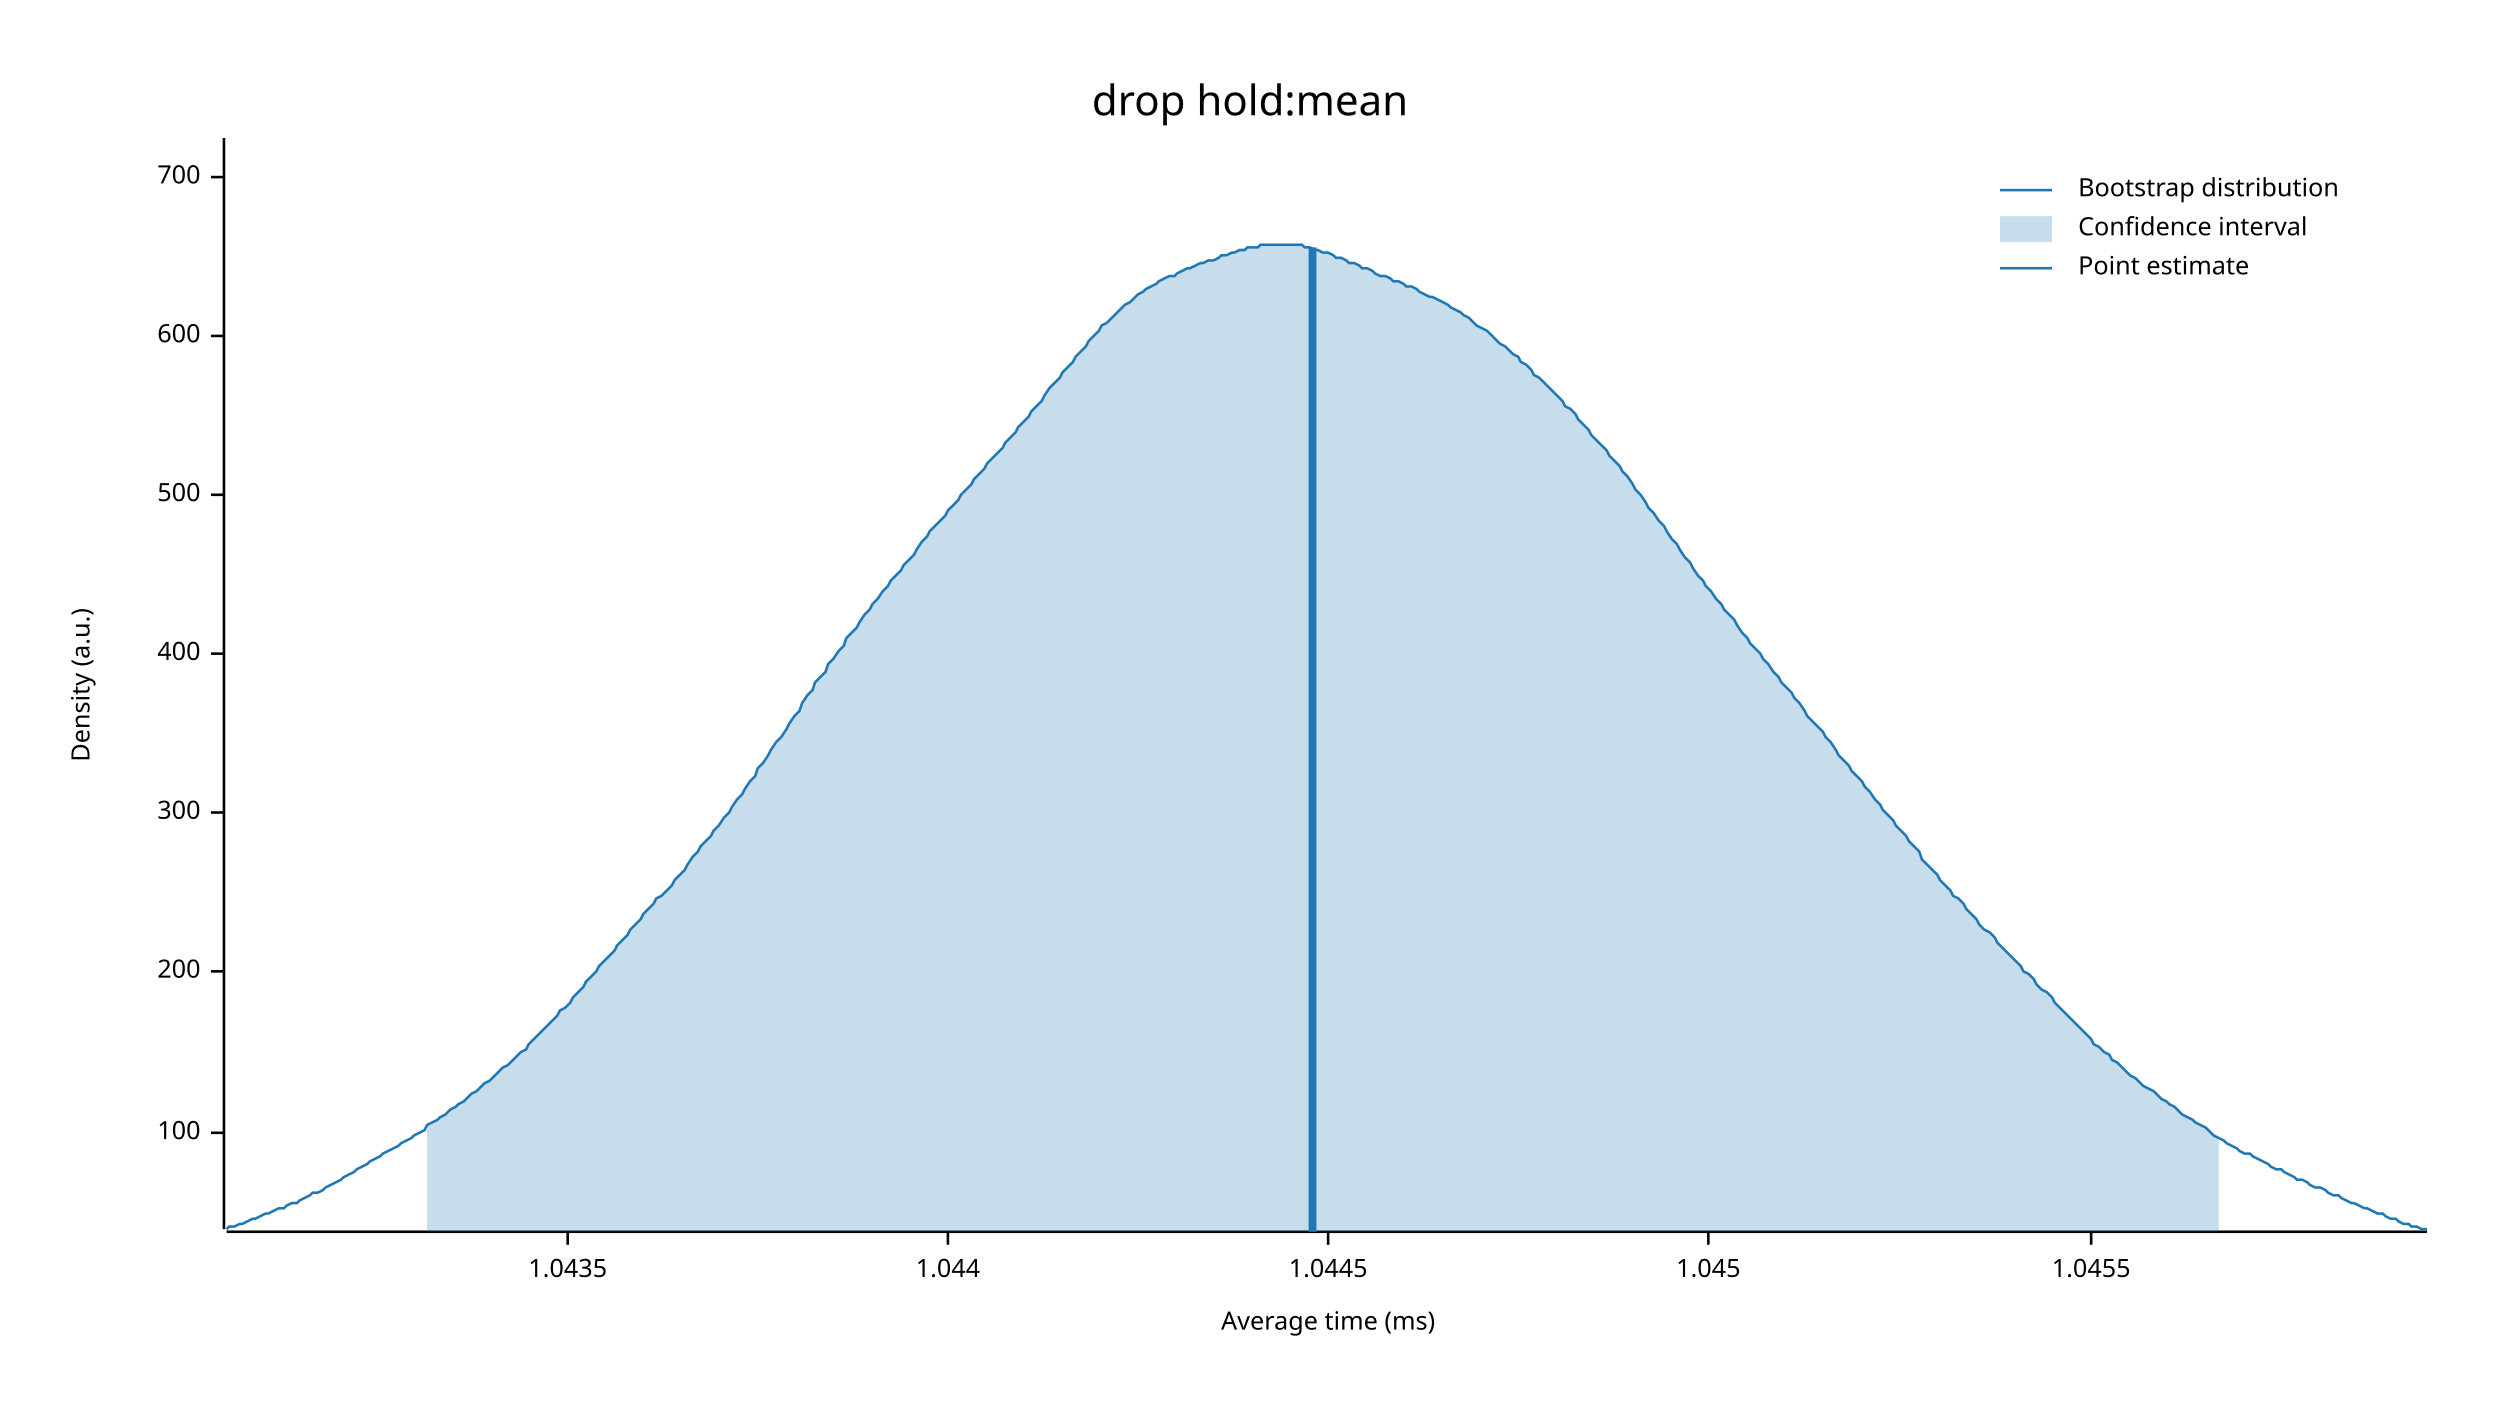
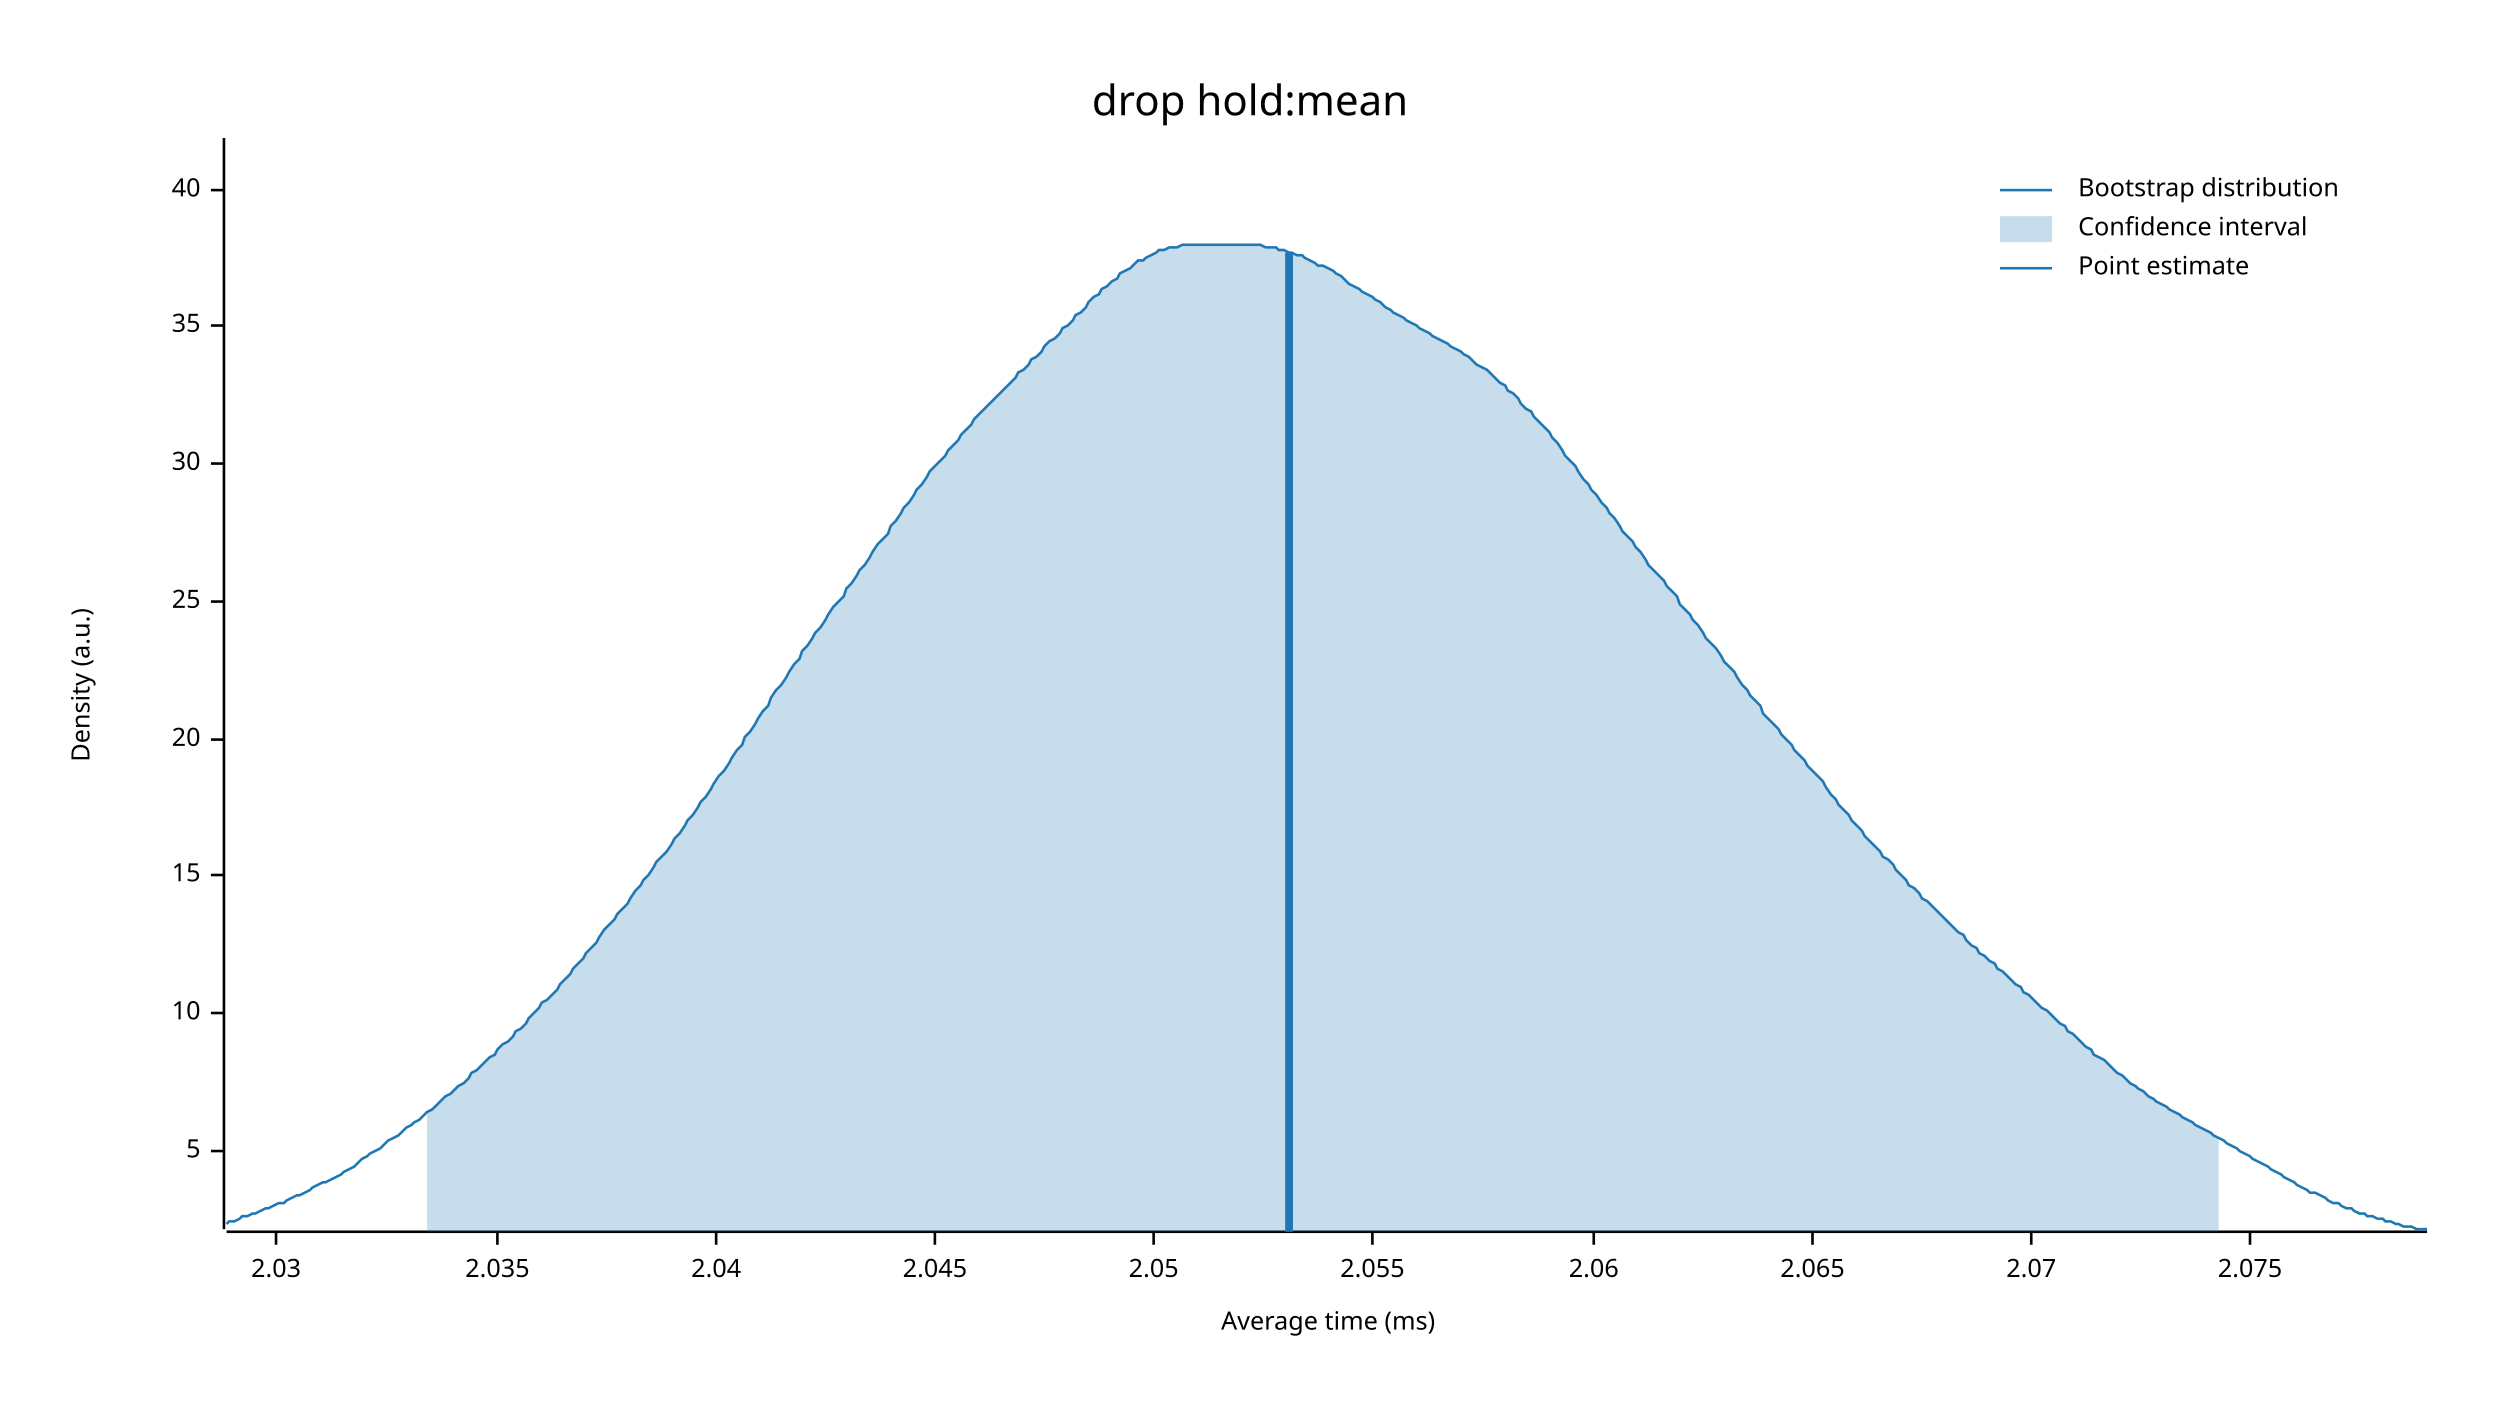
<svg xmlns="http://www.w3.org/2000/svg" width="960" height="540" viewBox="0 0 960 540">
  <text x="480" y="32" dy="0.76em" text-anchor="middle" font-family="sans-serif" font-size="16.129" opacity="1" fill="#000000">
drop hold:mean
</text>
  <text x="27" y="263" dy="0.76em" text-anchor="middle" font-family="sans-serif" font-size="9.677" opacity="1" fill="#000000" transform="rotate(270, 27, 263)">
Density (a.u.)
</text>
  <text x="510" y="513" dy="-0.5ex" text-anchor="middle" font-family="sans-serif" font-size="9.677" opacity="1" fill="#000000">
Average time (ms)
</text>
  <polyline fill="none" opacity="1" stroke="#000000" stroke-width="1" points="86,53 86,472 " />
-   <text x="77" y="435" dy="0.5ex" text-anchor="end" font-family="sans-serif" font-size="9.677" opacity="1" fill="#000000">
- 100
+   <text x="77" y="442" dy="0.5ex" text-anchor="end" font-family="sans-serif" font-size="9.677" opacity="1" fill="#000000">
+ 5
</text>
-   <polyline fill="none" opacity="1" stroke="#000000" stroke-width="1" points="81,435 86,435 " />
-   <text x="77" y="373" dy="0.5ex" text-anchor="end" font-family="sans-serif" font-size="9.677" opacity="1" fill="#000000">
- 200
+   <polyline fill="none" opacity="1" stroke="#000000" stroke-width="1" points="81,442 86,442 " />
+   <text x="77" y="389" dy="0.5ex" text-anchor="end" font-family="sans-serif" font-size="9.677" opacity="1" fill="#000000">
+ 10
</text>
-   <polyline fill="none" opacity="1" stroke="#000000" stroke-width="1" points="81,373 86,373 " />
-   <text x="77" y="312" dy="0.5ex" text-anchor="end" font-family="sans-serif" font-size="9.677" opacity="1" fill="#000000">
- 300
+   <polyline fill="none" opacity="1" stroke="#000000" stroke-width="1" points="81,389 86,389 " />
+   <text x="77" y="336" dy="0.5ex" text-anchor="end" font-family="sans-serif" font-size="9.677" opacity="1" fill="#000000">
+ 15
</text>
-   <polyline fill="none" opacity="1" stroke="#000000" stroke-width="1" points="81,312 86,312 " />
-   <text x="77" y="251" dy="0.5ex" text-anchor="end" font-family="sans-serif" font-size="9.677" opacity="1" fill="#000000">
- 400
+   <polyline fill="none" opacity="1" stroke="#000000" stroke-width="1" points="81,336 86,336 " />
+   <text x="77" y="284" dy="0.5ex" text-anchor="end" font-family="sans-serif" font-size="9.677" opacity="1" fill="#000000">
+ 20
</text>
-   <polyline fill="none" opacity="1" stroke="#000000" stroke-width="1" points="81,251 86,251 " />
-   <text x="77" y="190" dy="0.5ex" text-anchor="end" font-family="sans-serif" font-size="9.677" opacity="1" fill="#000000">
- 500
+   <polyline fill="none" opacity="1" stroke="#000000" stroke-width="1" points="81,284 86,284 " />
+   <text x="77" y="231" dy="0.5ex" text-anchor="end" font-family="sans-serif" font-size="9.677" opacity="1" fill="#000000">
+ 25
</text>
-   <polyline fill="none" opacity="1" stroke="#000000" stroke-width="1" points="81,190 86,190 " />
-   <text x="77" y="129" dy="0.5ex" text-anchor="end" font-family="sans-serif" font-size="9.677" opacity="1" fill="#000000">
- 600
+   <polyline fill="none" opacity="1" stroke="#000000" stroke-width="1" points="81,231 86,231 " />
+   <text x="77" y="178" dy="0.5ex" text-anchor="end" font-family="sans-serif" font-size="9.677" opacity="1" fill="#000000">
+ 30
</text>
-   <polyline fill="none" opacity="1" stroke="#000000" stroke-width="1" points="81,129 86,129 " />
-   <text x="77" y="68" dy="0.5ex" text-anchor="end" font-family="sans-serif" font-size="9.677" opacity="1" fill="#000000">
- 700
+   <polyline fill="none" opacity="1" stroke="#000000" stroke-width="1" points="81,178 86,178 " />
+   <text x="77" y="125" dy="0.5ex" text-anchor="end" font-family="sans-serif" font-size="9.677" opacity="1" fill="#000000">
+ 35
</text>
-   <polyline fill="none" opacity="1" stroke="#000000" stroke-width="1" points="81,68 86,68 " />
+   <polyline fill="none" opacity="1" stroke="#000000" stroke-width="1" points="81,125 86,125 " />
+   <text x="77" y="73" dy="0.5ex" text-anchor="end" font-family="sans-serif" font-size="9.677" opacity="1" fill="#000000">
+ 40
+ </text>
+   <polyline fill="none" opacity="1" stroke="#000000" stroke-width="1" points="81,73 86,73 " />
  <polyline fill="none" opacity="1" stroke="#000000" stroke-width="1" points="87,473 932,473 " />
-   <text x="218" y="483" dy="0.76em" text-anchor="middle" font-family="sans-serif" font-size="9.677" opacity="1" fill="#000000">
- 1.0435
+   <text x="106" y="483" dy="0.76em" text-anchor="middle" font-family="sans-serif" font-size="9.677" opacity="1" fill="#000000">
+ 2.03
</text>
-   <polyline fill="none" opacity="1" stroke="#000000" stroke-width="1" points="218,473 218,478 " />
-   <text x="364" y="483" dy="0.76em" text-anchor="middle" font-family="sans-serif" font-size="9.677" opacity="1" fill="#000000">
- 1.044
+   <polyline fill="none" opacity="1" stroke="#000000" stroke-width="1" points="106,473 106,478 " />
+   <text x="191" y="483" dy="0.76em" text-anchor="middle" font-family="sans-serif" font-size="9.677" opacity="1" fill="#000000">
+ 2.035
</text>
-   <polyline fill="none" opacity="1" stroke="#000000" stroke-width="1" points="364,473 364,478 " />
-   <text x="510" y="483" dy="0.76em" text-anchor="middle" font-family="sans-serif" font-size="9.677" opacity="1" fill="#000000">
- 1.0445
+   <polyline fill="none" opacity="1" stroke="#000000" stroke-width="1" points="191,473 191,478 " />
+   <text x="275" y="483" dy="0.76em" text-anchor="middle" font-family="sans-serif" font-size="9.677" opacity="1" fill="#000000">
+ 2.04
</text>
-   <polyline fill="none" opacity="1" stroke="#000000" stroke-width="1" points="510,473 510,478 " />
-   <text x="656" y="483" dy="0.76em" text-anchor="middle" font-family="sans-serif" font-size="9.677" opacity="1" fill="#000000">
- 1.045
+   <polyline fill="none" opacity="1" stroke="#000000" stroke-width="1" points="275,473 275,478 " />
+   <text x="359" y="483" dy="0.76em" text-anchor="middle" font-family="sans-serif" font-size="9.677" opacity="1" fill="#000000">
+ 2.045
</text>
-   <polyline fill="none" opacity="1" stroke="#000000" stroke-width="1" points="656,473 656,478 " />
-   <text x="803" y="483" dy="0.76em" text-anchor="middle" font-family="sans-serif" font-size="9.677" opacity="1" fill="#000000">
- 1.0455
+   <polyline fill="none" opacity="1" stroke="#000000" stroke-width="1" points="359,473 359,478 " />
+   <text x="443" y="483" dy="0.76em" text-anchor="middle" font-family="sans-serif" font-size="9.677" opacity="1" fill="#000000">
+ 2.05
</text>
-   <polyline fill="none" opacity="1" stroke="#000000" stroke-width="1" points="803,473 803,478 " />
-   <polyline fill="none" opacity="1" stroke="#1F78B4" stroke-width="1" points="87,472 88,471 90,471 92,470 93,470 95,469 97,468 98,468 100,467 102,466 103,466 105,465 107,464 109,464 110,463 112,462 114,462 115,461 117,460 119,459 120,458 122,458 124,457 125,456 127,455 129,454 131,453 132,452 134,451 136,450 137,449 139,448 141,447 142,446 144,445 146,444 147,443 149,442 151,441 153,440 154,439 156,438 158,437 159,436 161,435 163,434 164,432 166,431 168,430 169,429 171,428 173,426 175,425 176,424 178,423 180,421 181,420 183,419 185,417 186,416 188,415 190,413 191,412 193,410 195,409 197,407 198,406 200,404 202,403 203,401 205,399 207,397 208,396 210,394 212,392 214,390 215,388 217,387 219,385 220,383 222,381 224,379 225,377 227,375 229,373 230,371 232,369 234,367 236,365 237,363 239,361 241,359 242,357 244,355 246,353 247,351 249,349 251,347 252,345 254,344 256,342 258,340 259,338 261,336 263,334 264,332 266,329 268,327 269,325 271,323 273,321 274,319 276,317 278,314 280,312 281,310 283,307 285,305 286,303 288,300 290,298 291,295 293,293 295,290 296,288 298,285 300,283 302,280 303,278 305,275 307,273 308,270 310,267 312,265 313,262 315,260 317,258 318,255 320,253 322,250 324,248 325,245 327,243 329,241 330,239 332,236 334,234 335,232 337,230 339,227 341,225 342,223 344,221 346,219 347,217 349,215 351,213 352,211 354,208 356,206 357,204 359,202 361,200 363,198 364,196 366,194 368,192 369,190 371,188 373,186 374,184 376,182 378,180 379,178 381,176 383,174 385,172 386,170 388,168 390,166 391,164 393,162 395,160 396,158 398,156 400,154 401,152 403,149 405,147 407,145 408,143 410,141 412,139 413,137 415,135 417,133 418,131 420,129 422,127 423,125 425,124 427,122 429,120 430,119 432,117 434,116 435,115 437,113 439,112 440,111 442,110 444,109 445,108 447,107 449,106 451,106 452,105 454,104 456,103 457,103 459,102 461,101 462,101 464,100 466,100 468,99 469,98 471,98 473,97 474,97 476,96 478,96 479,95 481,95 483,95 484,94 486,94 488,94 490,94 491,94 493,94 495,94 496,94 498,94 500,94 501,95 503,95 505,96 506,96 508,97 510,97 512,98 513,99 515,99 517,100 518,101 520,101 522,102 523,103 525,103 527,104 528,105 530,106 532,106 534,107 535,108 537,108 539,109 540,110 542,110 544,111 545,112 547,113 549,114 550,114 552,115 554,116 556,117 557,118 559,119 561,120 562,121 564,122 566,124 567,125 569,126 571,127 573,129 574,130 576,132 578,133 579,134 581,136 583,137 584,139 586,140 588,142 589,144 591,145 593,147 595,149 596,150 598,152 600,154 601,156 603,157 605,159 606,161 608,163 610,165 611,167 613,169 615,171 617,173 618,175 620,177 622,179 623,181 625,183 627,186 628,188 630,190 632,193 633,195 635,197 637,200 639,202 640,204 642,207 644,209 645,211 647,214 649,216 650,218 652,221 654,223 655,225 657,227 659,230 661,232 662,234 664,236 666,238 667,240 669,243 671,245 672,247 674,249 676,251 677,253 679,255 681,258 683,260 684,262 686,264 688,266 689,268 691,270 693,273 694,275 696,277 698,279 700,281 701,283 703,285 705,288 706,290 708,292 710,294 711,296 713,298 715,300 716,302 718,304 720,307 722,309 723,311 725,313 727,315 728,317 730,319 732,321 733,323 735,325 737,327 738,330 740,332 742,334 744,336 745,338 747,340 749,342 750,344 752,345 754,347 755,349 757,351 759,353 760,355 762,357 764,358 766,360 767,362 769,364 771,366 772,367 774,369 776,371 777,373 779,374 781,376 782,378 784,380 786,381 788,383 789,385 791,387 793,389 794,390 796,392 798,394 799,395 801,397 803,399 804,401 806,402 808,404 810,405 811,407 813,408 815,410 816,411 818,413 820,414 821,415 823,417 825,418 827,419 828,420 830,422 832,423 833,424 835,425 837,427 838,428 840,429 842,430 843,431 845,432 847,433 849,435 850,436 852,437 854,438 855,439 857,440 859,441 860,442 862,443 864,443 865,444 867,445 869,446 871,447 872,448 874,449 876,449 877,450 879,451 881,452 882,453 884,453 886,454 887,455 889,456 891,456 893,457 894,458 896,459 898,459 899,460 901,461 903,462 904,462 906,463 908,464 909,464 911,465 913,466 915,466 916,467 918,468 920,468 921,469 923,470 925,470 926,471 928,471 930,472 932,472 " />
-   <polygon opacity="0.25" fill="#1F78B4" points="164,432 166,431 168,430 169,429 171,428 173,426 175,425 176,424 178,423 180,421 181,420 183,419 185,417 186,416 188,415 190,413 191,412 193,410 195,409 197,407 198,406 200,404 202,403 203,401 205,399 207,397 208,396 210,394 212,392 214,390 215,388 217,387 219,385 220,383 222,381 224,379 225,377 227,375 229,373 230,371 232,369 234,367 236,365 237,363 239,361 241,359 242,357 244,355 246,353 247,351 249,349 251,347 252,345 254,344 256,342 258,340 259,338 261,336 263,334 264,332 266,329 268,327 269,325 271,323 273,321 274,319 276,317 278,314 280,312 281,310 283,307 285,305 286,303 288,300 290,298 291,295 293,293 295,290 296,288 298,285 300,283 302,280 303,278 305,275 307,273 308,270 310,267 312,265 313,262 315,260 317,258 318,255 320,253 322,250 324,248 325,245 327,243 329,241 330,239 332,236 334,234 335,232 337,230 339,227 341,225 342,223 344,221 346,219 347,217 349,215 351,213 352,211 354,208 356,206 357,204 359,202 361,200 363,198 364,196 366,194 368,192 369,190 371,188 373,186 374,184 376,182 378,180 379,178 381,176 383,174 385,172 386,170 388,168 390,166 391,164 393,162 395,160 396,158 398,156 400,154 401,152 403,149 405,147 407,145 408,143 410,141 412,139 413,137 415,135 417,133 418,131 420,129 422,127 423,125 425,124 427,122 429,120 430,119 432,117 434,116 435,115 437,113 439,112 440,111 442,110 444,109 445,108 447,107 449,106 451,106 452,105 454,104 456,103 457,103 459,102 461,101 462,101 464,100 466,100 468,99 469,98 471,98 473,97 474,97 476,96 478,96 479,95 481,95 483,95 484,94 486,94 488,94 490,94 491,94 493,94 495,94 496,94 498,94 500,94 501,95 503,95 505,96 506,96 508,97 510,97 512,98 513,99 515,99 517,100 518,101 520,101 522,102 523,103 525,103 527,104 528,105 530,106 532,106 534,107 535,108 537,108 539,109 540,110 542,110 544,111 545,112 547,113 549,114 550,114 552,115 554,116 556,117 557,118 559,119 561,120 562,121 564,122 566,124 567,125 569,126 571,127 573,129 574,130 576,132 578,133 579,134 581,136 583,137 584,139 586,140 588,142 589,144 591,145 593,147 595,149 596,150 598,152 600,154 601,156 603,157 605,159 606,161 608,163 610,165 611,167 613,169 615,171 617,173 618,175 620,177 622,179 623,181 625,183 627,186 628,188 630,190 632,193 633,195 635,197 637,200 639,202 640,204 642,207 644,209 645,211 647,214 649,216 650,218 652,221 654,223 655,225 657,227 659,230 661,232 662,234 664,236 666,238 667,240 669,243 671,245 672,247 674,249 676,251 677,253 679,255 681,258 683,260 684,262 686,264 688,266 689,268 691,270 693,273 694,275 696,277 698,279 700,281 701,283 703,285 705,288 706,290 708,292 710,294 711,296 713,298 715,300 716,302 718,304 720,307 722,309 723,311 725,313 727,315 728,317 730,319 732,321 733,323 735,325 737,327 738,330 740,332 742,334 744,336 745,338 747,340 749,342 750,344 752,345 754,347 755,349 757,351 759,353 760,355 762,357 764,358 766,360 767,362 769,364 771,366 772,367 774,369 776,371 777,373 779,374 781,376 782,378 784,380 786,381 788,383 789,385 791,387 793,389 794,390 796,392 798,394 799,395 801,397 803,399 804,401 806,402 808,404 810,405 811,407 813,408 815,410 816,411 818,413 820,414 821,415 823,417 825,418 827,419 828,420 830,422 832,423 833,424 835,425 837,427 838,428 840,429 842,430 843,431 845,432 847,433 849,435 850,436 852,437 852,473 164,473 " />
-   <polyline fill="none" opacity="1" stroke="#1F78B4" stroke-width="3" points="504,473 504,95 " />
+   <polyline fill="none" opacity="1" stroke="#000000" stroke-width="1" points="443,473 443,478 " />
+   <text x="527" y="483" dy="0.76em" text-anchor="middle" font-family="sans-serif" font-size="9.677" opacity="1" fill="#000000">
+ 2.055
+ </text>
+   <polyline fill="none" opacity="1" stroke="#000000" stroke-width="1" points="527,473 527,478 " />
+   <text x="612" y="483" dy="0.76em" text-anchor="middle" font-family="sans-serif" font-size="9.677" opacity="1" fill="#000000">
+ 2.06
+ </text>
+   <polyline fill="none" opacity="1" stroke="#000000" stroke-width="1" points="612,473 612,478 " />
+   <text x="696" y="483" dy="0.76em" text-anchor="middle" font-family="sans-serif" font-size="9.677" opacity="1" fill="#000000">
+ 2.065
+ </text>
+   <polyline fill="none" opacity="1" stroke="#000000" stroke-width="1" points="696,473 696,478 " />
+   <text x="780" y="483" dy="0.76em" text-anchor="middle" font-family="sans-serif" font-size="9.677" opacity="1" fill="#000000">
+ 2.07
+ </text>
+   <polyline fill="none" opacity="1" stroke="#000000" stroke-width="1" points="780,473 780,478 " />
+   <text x="864" y="483" dy="0.76em" text-anchor="middle" font-family="sans-serif" font-size="9.677" opacity="1" fill="#000000">
+ 2.075
+ </text>
+   <polyline fill="none" opacity="1" stroke="#000000" stroke-width="1" points="864,473 864,478 " />
+   <polyline fill="none" opacity="1" stroke="#1F78B4" stroke-width="1" points="87,470 88,469 90,469 92,468 93,467 95,467 97,466 98,466 100,465 102,464 103,464 105,463 107,462 109,462 110,461 112,460 114,459 115,459 117,458 119,457 120,456 122,455 124,454 125,454 127,453 129,452 131,451 132,450 134,449 136,448 137,447 139,445 141,444 142,443 144,442 146,441 147,440 149,438 151,437 153,436 154,435 156,433 158,432 159,431 161,430 163,428 164,427 166,426 168,424 169,423 171,421 173,420 175,418 176,417 178,416 180,414 181,412 183,411 185,409 186,408 188,406 190,405 191,403 193,401 195,400 197,398 198,396 200,395 202,393 203,391 205,389 207,387 208,385 210,384 212,382 214,380 215,378 217,376 219,374 220,372 222,370 224,368 225,366 227,364 229,362 230,360 232,357 234,355 236,353 237,351 239,349 241,347 242,345 244,342 246,340 247,338 249,336 251,333 252,331 254,329 256,327 258,324 259,322 261,320 263,317 264,315 266,313 268,310 269,308 271,306 273,303 274,301 276,298 278,296 280,293 281,291 283,288 285,286 286,283 288,281 290,278 291,276 293,273 295,271 296,268 298,265 300,263 302,260 303,258 305,255 307,253 308,250 310,248 312,245 313,243 315,241 317,238 318,236 320,233 322,231 324,229 325,226 327,224 329,221 330,219 332,217 334,214 335,212 337,209 339,207 341,205 342,202 344,200 346,197 347,195 349,193 351,190 352,188 354,186 356,183 357,181 359,179 361,177 363,175 364,173 366,171 368,169 369,167 371,165 373,163 374,161 376,159 378,157 379,156 381,154 383,152 385,150 386,149 388,147 390,145 391,143 393,142 395,140 396,138 398,137 400,135 401,133 403,131 405,130 407,128 408,126 410,125 412,123 413,121 415,120 417,118 418,116 420,114 422,113 423,111 425,110 427,108 429,107 430,105 432,104 434,103 435,102 437,100 439,100 440,99 442,98 444,97 445,96 447,96 449,95 451,95 452,95 454,94 456,94 457,94 459,94 461,94 462,94 464,94 466,94 468,94 469,94 471,94 473,94 474,94 476,94 478,94 479,94 481,94 483,94 484,94 486,95 488,95 490,95 491,96 493,96 495,97 496,97 498,98 500,98 501,99 503,100 505,101 506,102 508,102 510,103 512,104 513,105 515,106 517,108 518,109 520,110 522,111 523,112 525,113 527,114 528,115 530,116 532,118 534,119 535,120 537,121 539,122 540,123 542,124 544,125 545,126 547,127 549,128 550,129 552,130 554,131 556,132 557,133 559,134 561,135 562,136 564,137 566,139 567,140 569,141 571,142 573,144 574,145 576,147 578,148 579,150 581,151 583,153 584,155 586,157 588,158 589,160 591,162 593,164 595,166 596,168 598,170 600,173 601,175 603,177 605,179 606,181 608,184 610,186 611,188 613,190 615,193 617,195 618,197 620,199 622,202 623,204 625,206 627,208 628,210 630,212 632,215 633,217 635,219 637,221 639,223 640,225 642,227 644,229 645,232 647,234 649,236 650,238 652,240 654,243 655,245 657,247 659,249 661,252 662,254 664,256 666,258 667,260 669,263 671,265 672,267 674,269 676,271 677,274 679,276 681,278 683,280 684,282 686,284 688,286 689,288 691,290 693,292 694,294 696,296 698,298 700,300 701,302 703,305 705,307 706,309 708,311 710,313 711,315 713,317 715,319 716,321 718,323 720,325 722,327 723,329 725,330 727,332 728,334 730,336 732,338 733,340 735,341 737,343 738,345 740,346 742,348 744,350 745,351 747,353 749,355 750,356 752,358 754,359 755,361 757,363 759,364 760,366 762,367 764,369 766,370 767,372 769,373 771,375 772,376 774,378 776,379 777,381 779,382 781,384 782,385 784,387 786,388 788,390 789,391 791,393 793,394 794,396 796,397 798,399 799,400 801,402 803,403 804,405 806,406 808,407 810,409 811,410 813,412 815,413 816,414 818,416 820,417 821,418 823,419 825,421 827,422 828,423 830,424 832,425 833,426 835,427 837,428 838,429 840,430 842,431 843,432 845,433 847,434 849,435 850,436 852,437 854,438 855,439 857,440 859,441 860,442 862,443 864,444 865,445 867,446 869,447 871,448 872,449 874,450 876,451 877,452 879,453 881,454 882,455 884,456 886,457 887,458 889,458 891,459 893,460 894,461 896,462 898,462 899,463 901,464 903,464 904,465 906,466 908,466 909,467 911,467 913,468 915,468 916,469 918,469 920,470 921,470 923,471 925,471 926,471 928,472 930,472 932,472 " />
+   <polygon opacity="0.25" fill="#1F78B4" points="164,427 166,426 168,424 169,423 171,421 173,420 175,418 176,417 178,416 180,414 181,412 183,411 185,409 186,408 188,406 190,405 191,403 193,401 195,400 197,398 198,396 200,395 202,393 203,391 205,389 207,387 208,385 210,384 212,382 214,380 215,378 217,376 219,374 220,372 222,370 224,368 225,366 227,364 229,362 230,360 232,357 234,355 236,353 237,351 239,349 241,347 242,345 244,342 246,340 247,338 249,336 251,333 252,331 254,329 256,327 258,324 259,322 261,320 263,317 264,315 266,313 268,310 269,308 271,306 273,303 274,301 276,298 278,296 280,293 281,291 283,288 285,286 286,283 288,281 290,278 291,276 293,273 295,271 296,268 298,265 300,263 302,260 303,258 305,255 307,253 308,250 310,248 312,245 313,243 315,241 317,238 318,236 320,233 322,231 324,229 325,226 327,224 329,221 330,219 332,217 334,214 335,212 337,209 339,207 341,205 342,202 344,200 346,197 347,195 349,193 351,190 352,188 354,186 356,183 357,181 359,179 361,177 363,175 364,173 366,171 368,169 369,167 371,165 373,163 374,161 376,159 378,157 379,156 381,154 383,152 385,150 386,149 388,147 390,145 391,143 393,142 395,140 396,138 398,137 400,135 401,133 403,131 405,130 407,128 408,126 410,125 412,123 413,121 415,120 417,118 418,116 420,114 422,113 423,111 425,110 427,108 429,107 430,105 432,104 434,103 435,102 437,100 439,100 440,99 442,98 444,97 445,96 447,96 449,95 451,95 452,95 454,94 456,94 457,94 459,94 461,94 462,94 464,94 466,94 468,94 469,94 471,94 473,94 474,94 476,94 478,94 479,94 481,94 483,94 484,94 486,95 488,95 490,95 491,96 493,96 495,97 496,97 498,98 500,98 501,99 503,100 505,101 506,102 508,102 510,103 512,104 513,105 515,106 517,108 518,109 520,110 522,111 523,112 525,113 527,114 528,115 530,116 532,118 534,119 535,120 537,121 539,122 540,123 542,124 544,125 545,126 547,127 549,128 550,129 552,130 554,131 556,132 557,133 559,134 561,135 562,136 564,137 566,139 567,140 569,141 571,142 573,144 574,145 576,147 578,148 579,150 581,151 583,153 584,155 586,157 588,158 589,160 591,162 593,164 595,166 596,168 598,170 600,173 601,175 603,177 605,179 606,181 608,184 610,186 611,188 613,190 615,193 617,195 618,197 620,199 622,202 623,204 625,206 627,208 628,210 630,212 632,215 633,217 635,219 637,221 639,223 640,225 642,227 644,229 645,232 647,234 649,236 650,238 652,240 654,243 655,245 657,247 659,249 661,252 662,254 664,256 666,258 667,260 669,263 671,265 672,267 674,269 676,271 677,274 679,276 681,278 683,280 684,282 686,284 688,286 689,288 691,290 693,292 694,294 696,296 698,298 700,300 701,302 703,305 705,307 706,309 708,311 710,313 711,315 713,317 715,319 716,321 718,323 720,325 722,327 723,329 725,330 727,332 728,334 730,336 732,338 733,340 735,341 737,343 738,345 740,346 742,348 744,350 745,351 747,353 749,355 750,356 752,358 754,359 755,361 757,363 759,364 760,366 762,367 764,369 766,370 767,372 769,373 771,375 772,376 774,378 776,379 777,381 779,382 781,384 782,385 784,387 786,388 788,390 789,391 791,393 793,394 794,396 796,397 798,399 799,400 801,402 803,403 804,405 806,406 808,407 810,409 811,410 813,412 815,413 816,414 818,416 820,417 821,418 823,419 825,421 827,422 828,423 830,424 832,425 833,426 835,427 837,428 838,429 840,430 842,431 843,432 845,433 847,434 849,435 850,436 852,437 852,473 164,473 " />
+   <polyline fill="none" opacity="1" stroke="#1F78B4" stroke-width="3" points="495,473 495,97 " />
  <text x="798" y="68" dy="0.76em" text-anchor="start" font-family="sans-serif" font-size="9.677" opacity="1" fill="#000000">
Bootstrap distribution
</text>
  <text x="798" y="83" dy="0.76em" text-anchor="start" font-family="sans-serif" font-size="9.677" opacity="1" fill="#000000">
Confidence interval
</text>
  <text x="798" y="98" dy="0.76em" text-anchor="start" font-family="sans-serif" font-size="9.677" opacity="1" fill="#000000">
Point estimate
</text>
  <polyline fill="none" opacity="1" stroke="#1F78B4" stroke-width="1" points="768,73 788,73 " />
  <rect x="768" y="83" width="20" height="10" opacity="0.25" fill="#1F78B4" stroke="none" />
  <polyline fill="none" opacity="1" stroke="#1F78B4" stroke-width="1" points="768,103 788,103 " />
</svg>
